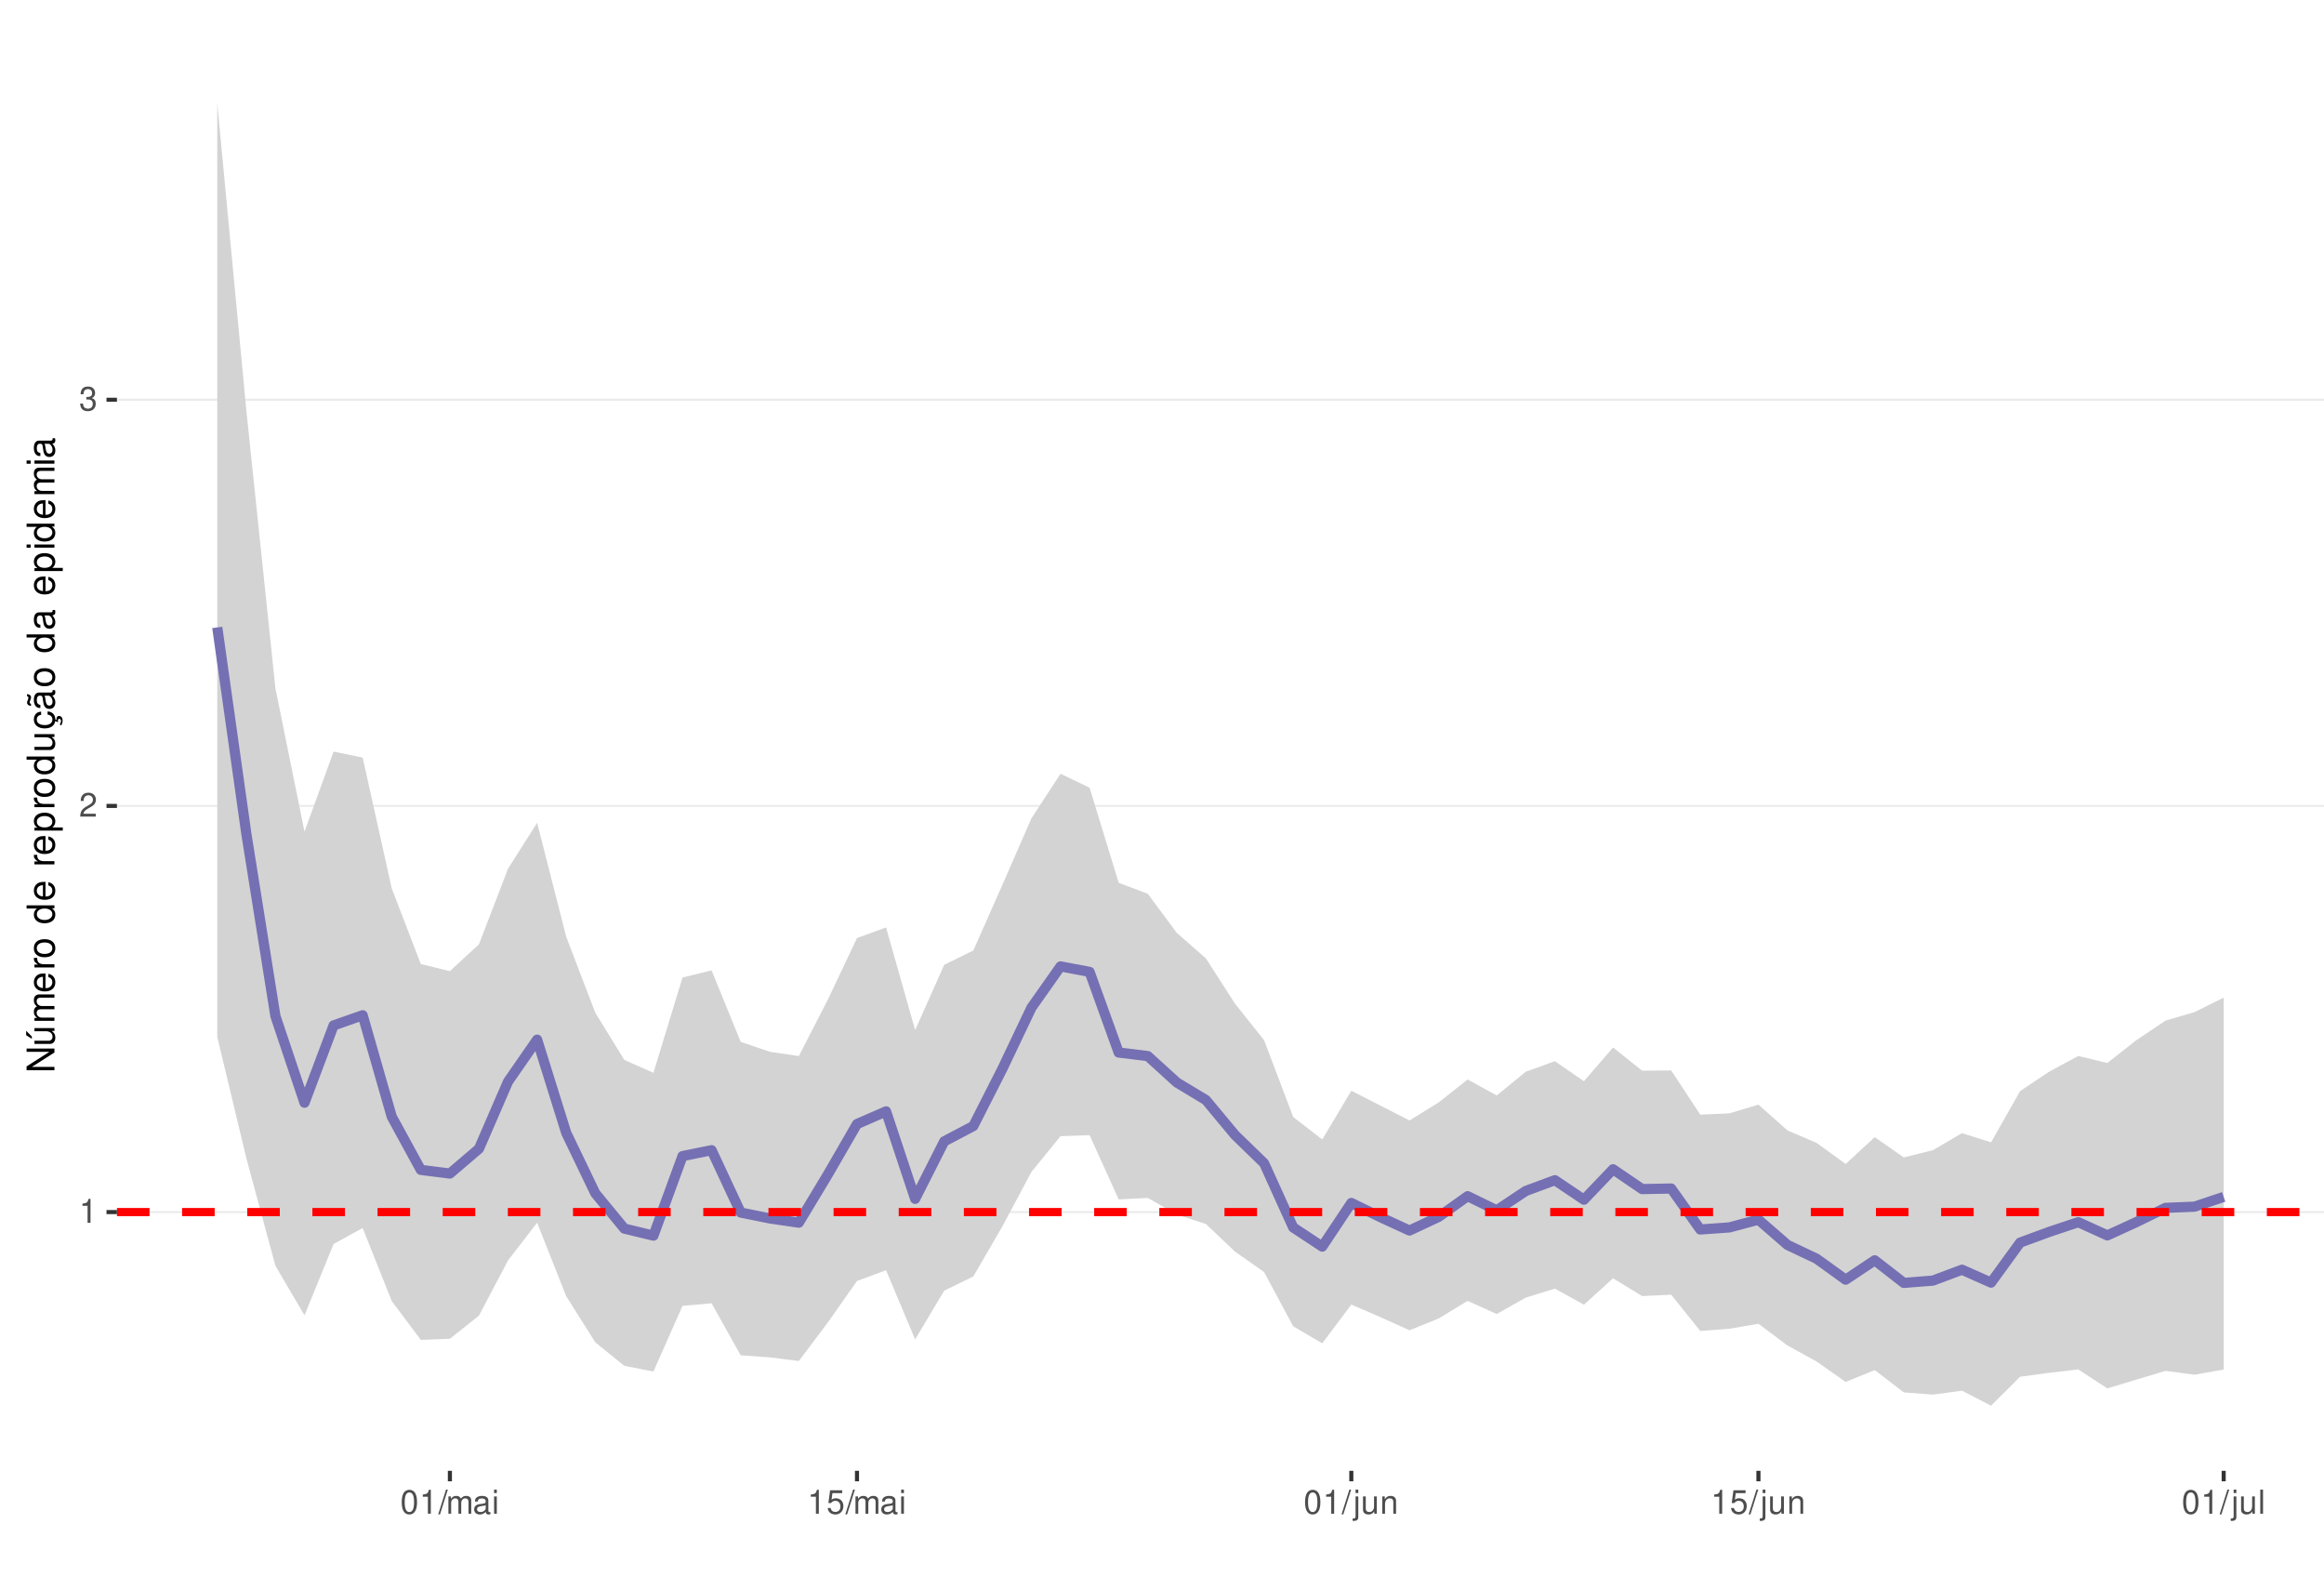
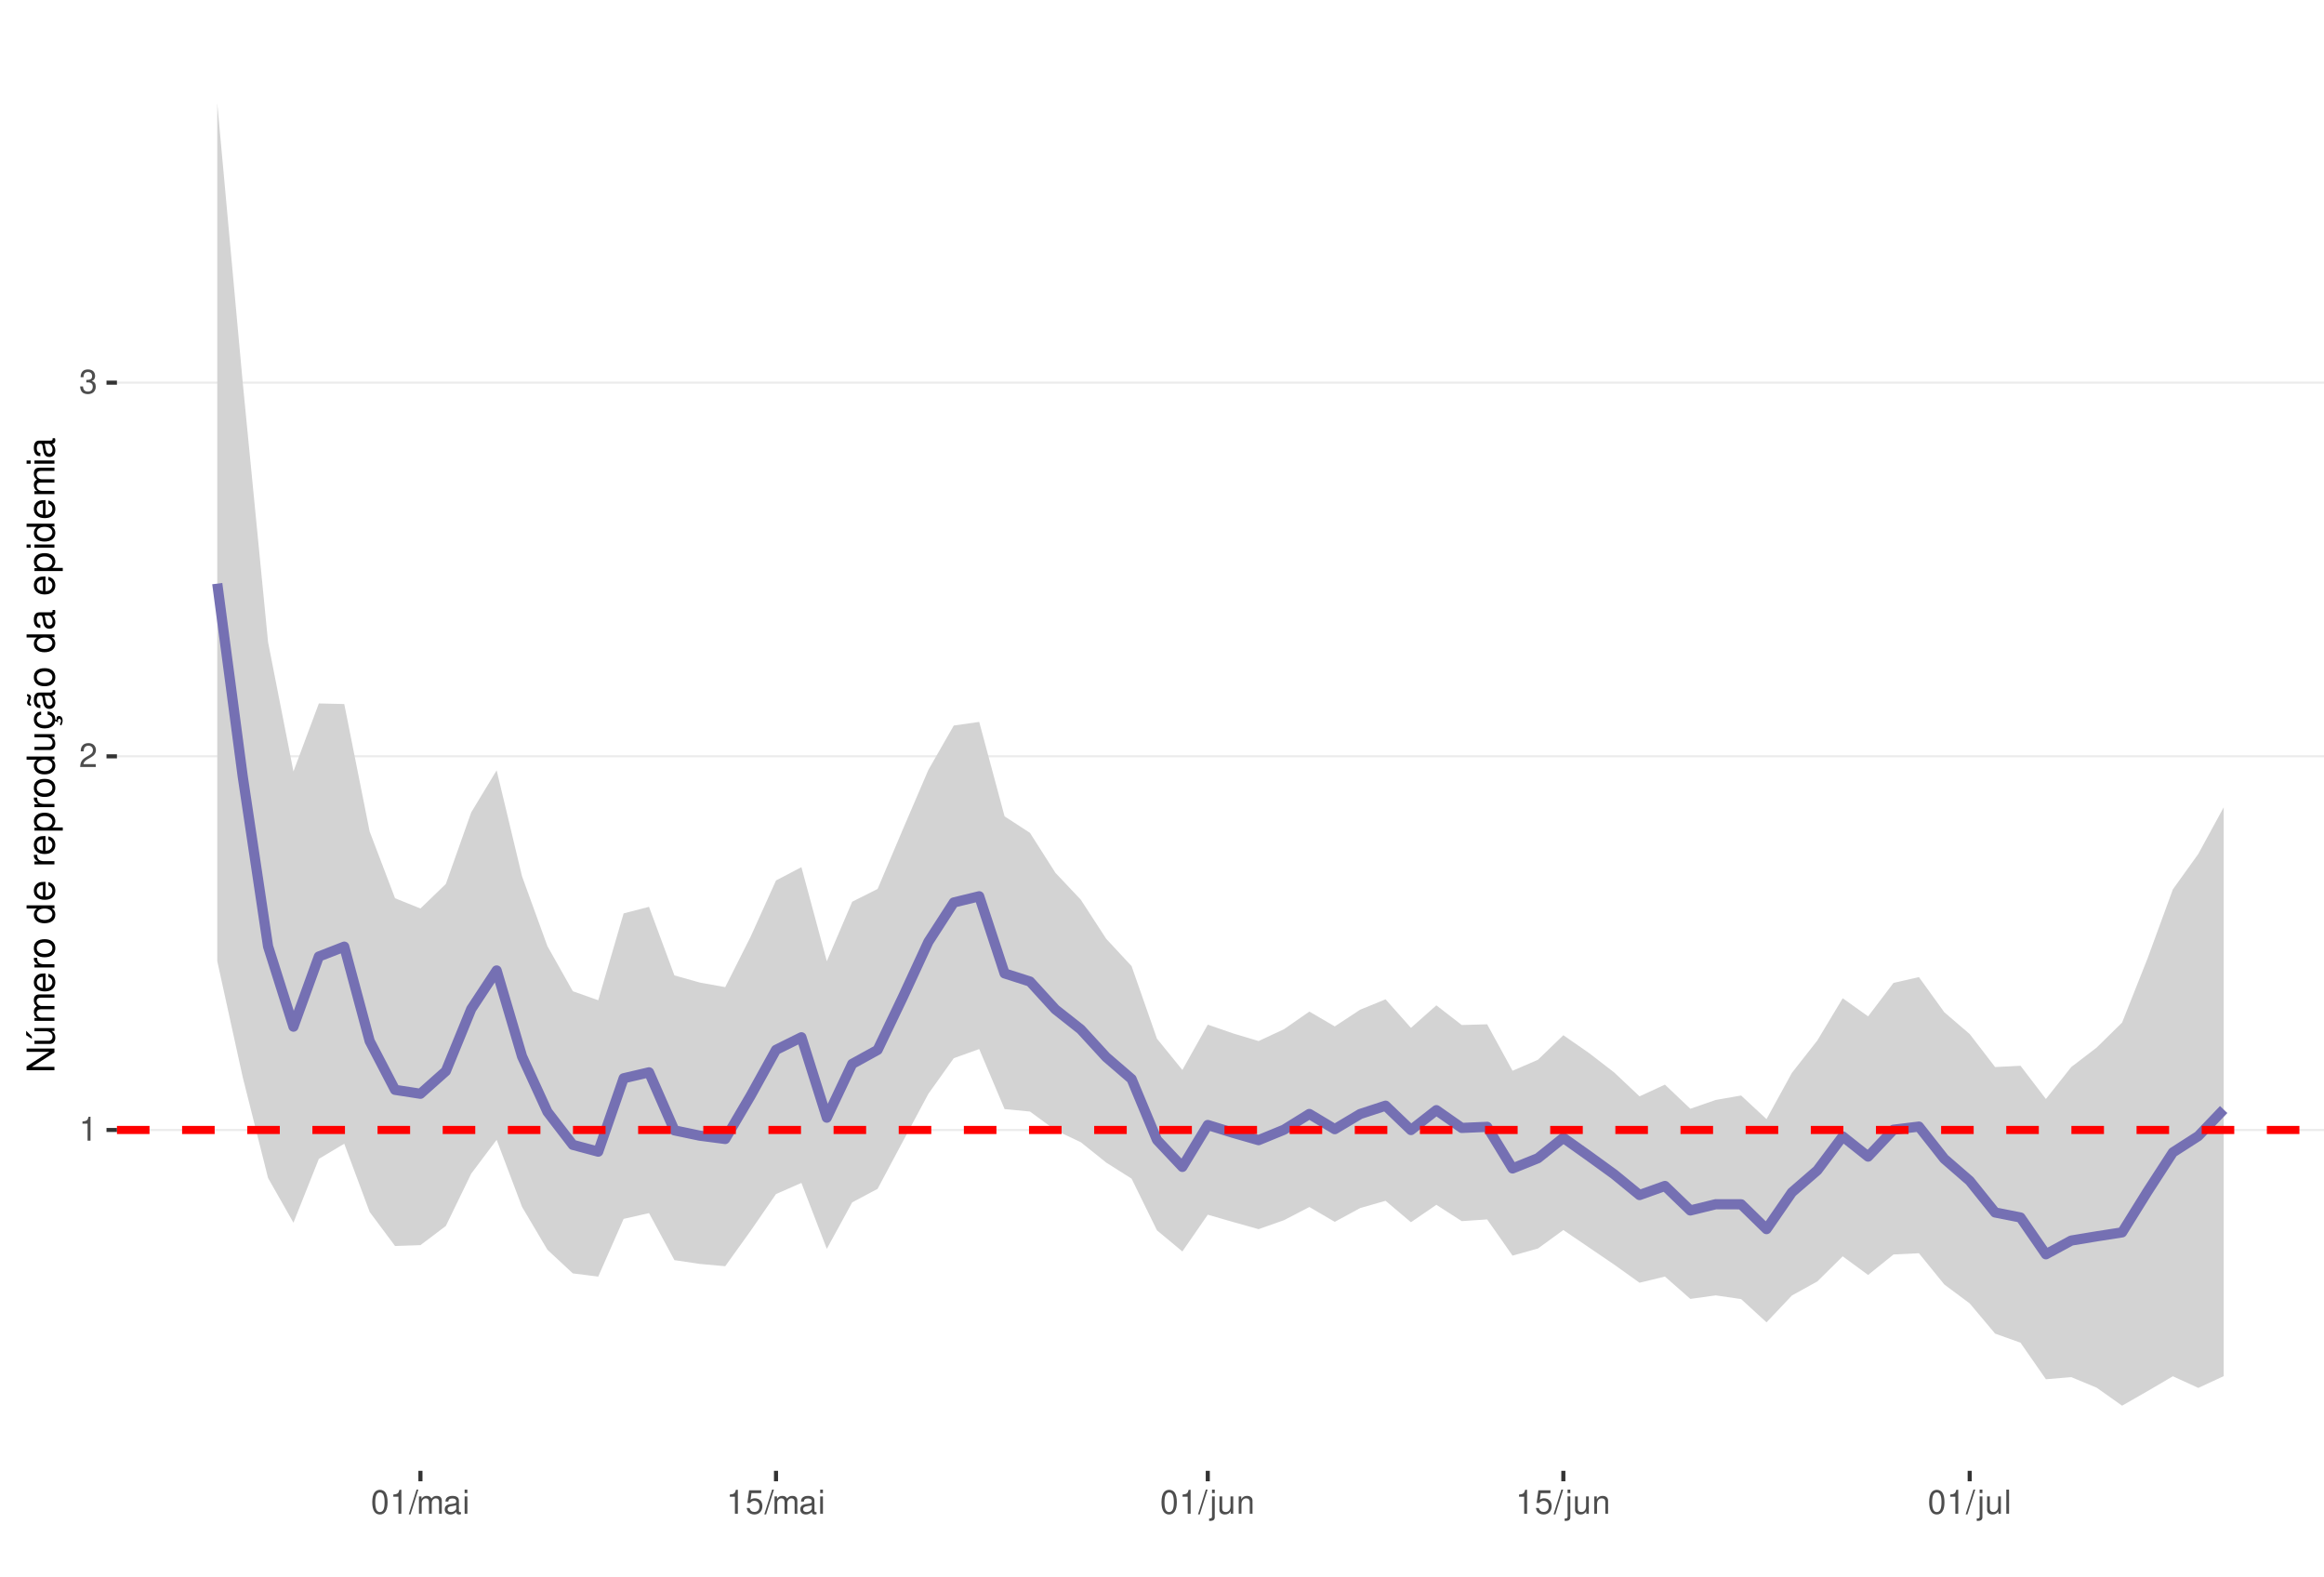
<svg xmlns="http://www.w3.org/2000/svg" xmlns:xlink="http://www.w3.org/1999/xlink" width="609pt" height="413pt" viewBox="0 0 609 413" version="1.1">
  <defs>
    <g>
      <symbol overflow="visible" id="glyph0-0">
        <path style="stroke:none;" d="" />
      </symbol>
      <symbol overflow="visible" id="glyph0-1">
        <path style="stroke:none;" d="M 2.234 -4.453 L 2.234 0 L 3 0 L 3 -6.266 L 2.5 -6.266 C 2.234 -5.297 2.062 -5.172 0.891 -5.016 L 0.891 -4.453 Z M 2.234 -4.453 " />
      </symbol>
      <symbol overflow="visible" id="glyph0-2">
        <path style="stroke:none;" d="M 4.375 -0.75 L 1.156 -0.75 C 1.234 -1.266 1.5 -1.594 2.266 -2.062 L 3.125 -2.547 C 3.984 -3.016 4.422 -3.656 4.422 -4.438 C 4.422 -4.953 4.219 -5.438 3.859 -5.781 C 3.484 -6.109 3.031 -6.266 2.453 -6.266 C 1.672 -6.266 1.094 -5.984 0.766 -5.438 C 0.547 -5.109 0.453 -4.719 0.438 -4.094 L 1.188 -4.094 C 1.219 -4.516 1.266 -4.766 1.375 -4.984 C 1.578 -5.359 1.969 -5.594 2.438 -5.594 C 3.125 -5.594 3.641 -5.094 3.641 -4.422 C 3.641 -3.906 3.359 -3.484 2.812 -3.172 L 2.016 -2.703 C 0.734 -1.969 0.359 -1.375 0.297 -0.016 L 4.375 -0.016 Z M 4.375 -0.75 " />
      </symbol>
      <symbol overflow="visible" id="glyph0-3">
        <path style="stroke:none;" d="M 1.906 -2.875 L 2.328 -2.875 C 3.156 -2.875 3.594 -2.5 3.594 -1.734 C 3.594 -0.953 3.125 -0.469 2.344 -0.469 C 1.5 -0.469 1.094 -0.906 1.031 -1.812 L 0.281 -1.812 C 0.312 -1.312 0.391 -0.984 0.547 -0.703 C 0.859 -0.109 1.469 0.203 2.297 0.203 C 3.562 0.203 4.375 -0.562 4.375 -1.75 C 4.375 -2.547 4.078 -2.984 3.344 -3.234 C 3.906 -3.469 4.203 -3.906 4.203 -4.531 C 4.203 -5.609 3.5 -6.266 2.328 -6.266 C 1.094 -6.266 0.438 -5.562 0.406 -4.234 L 1.172 -4.234 C 1.172 -4.625 1.219 -4.844 1.312 -5.031 C 1.484 -5.391 1.859 -5.594 2.344 -5.594 C 3.016 -5.594 3.422 -5.188 3.422 -4.516 C 3.422 -4.062 3.266 -3.797 2.922 -3.656 C 2.719 -3.562 2.438 -3.531 1.906 -3.516 Z M 1.906 -2.875 " />
      </symbol>
      <symbol overflow="visible" id="glyph0-4">
        <path style="stroke:none;" d="M 2.375 -6.266 C 1.812 -6.266 1.297 -6 0.969 -5.578 C 0.578 -5.016 0.375 -4.188 0.375 -3.031 C 0.375 -0.922 1.062 0.203 2.375 0.203 C 3.672 0.203 4.391 -0.922 4.391 -2.984 C 4.391 -4.188 4.203 -5 3.797 -5.578 C 3.469 -6 2.953 -6.266 2.375 -6.266 Z M 2.375 -5.578 C 3.203 -5.578 3.609 -4.75 3.609 -3.047 C 3.609 -1.266 3.219 -0.438 2.359 -0.438 C 1.562 -0.438 1.156 -1.297 1.156 -3.016 C 1.156 -4.75 1.562 -5.578 2.375 -5.578 Z M 2.375 -5.578 " />
      </symbol>
      <symbol overflow="visible" id="glyph0-5">
        <path style="stroke:none;" d="M 1.984 -6.312 L -0.062 0.172 L 0.406 0.172 L 2.453 -6.312 Z M 1.984 -6.312 " />
      </symbol>
      <symbol overflow="visible" id="glyph0-6">
        <path style="stroke:none;" d="M 0.609 -4.531 L 0.609 0 L 1.328 0 L 1.328 -2.844 C 1.328 -3.5 1.812 -4.031 2.391 -4.031 C 2.938 -4.031 3.234 -3.703 3.234 -3.125 L 3.234 0 L 3.969 0 L 3.969 -2.844 C 3.969 -3.5 4.438 -4.031 5.031 -4.031 C 5.562 -4.031 5.875 -3.703 5.875 -3.125 L 5.875 0 L 6.594 0 L 6.594 -3.406 C 6.594 -4.219 6.125 -4.672 5.281 -4.672 C 4.672 -4.672 4.312 -4.484 3.891 -3.969 C 3.625 -4.453 3.25 -4.672 2.672 -4.672 C 2.062 -4.672 1.656 -4.438 1.266 -3.891 L 1.266 -4.531 Z M 0.609 -4.531 " />
      </symbol>
      <symbol overflow="visible" id="glyph0-7">
        <path style="stroke:none;" d="M 4.625 -0.422 C 4.547 -0.406 4.516 -0.406 4.469 -0.406 C 4.219 -0.406 4.078 -0.531 4.078 -0.766 L 4.078 -3.422 C 4.078 -4.234 3.5 -4.672 2.375 -4.672 C 1.719 -4.672 1.188 -4.469 0.875 -4.141 C 0.672 -3.906 0.578 -3.641 0.562 -3.188 L 1.297 -3.188 C 1.344 -3.75 1.672 -4 2.359 -4 C 3.016 -4 3.375 -3.75 3.375 -3.328 L 3.375 -3.141 C 3.359 -2.828 3.203 -2.703 2.609 -2.625 C 1.594 -2.5 1.438 -2.469 1.156 -2.359 C 0.625 -2.125 0.359 -1.734 0.359 -1.141 C 0.359 -0.312 0.938 0.203 1.859 0.203 C 2.422 0.203 2.875 0 3.391 -0.469 C 3.438 0 3.672 0.203 4.141 0.203 C 4.297 0.203 4.391 0.188 4.625 0.125 Z M 3.375 -1.422 C 3.375 -1.188 3.297 -1.031 3.078 -0.844 C 2.781 -0.578 2.438 -0.438 2.016 -0.438 C 1.453 -0.438 1.109 -0.703 1.109 -1.156 C 1.109 -1.641 1.422 -1.875 2.203 -1.984 C 2.984 -2.094 3.125 -2.125 3.375 -2.234 Z M 3.375 -1.422 " />
      </symbol>
      <symbol overflow="visible" id="glyph0-8">
        <path style="stroke:none;" d="M 1.297 -4.531 L 0.578 -4.531 L 0.578 0 L 1.297 0 Z M 1.297 -6.312 L 0.578 -6.312 L 0.578 -5.406 L 1.297 -5.406 Z M 1.297 -6.312 " />
      </symbol>
      <symbol overflow="visible" id="glyph0-9">
        <path style="stroke:none;" d="M 4.125 -6.141 L 0.953 -6.141 L 0.5 -2.797 L 1.188 -2.797 C 1.547 -3.219 1.844 -3.375 2.328 -3.375 C 3.156 -3.375 3.656 -2.797 3.656 -1.891 C 3.656 -1.016 3.156 -0.469 2.312 -0.469 C 1.656 -0.469 1.25 -0.812 1.062 -1.5 L 0.297 -1.5 C 0.406 -1 0.5 -0.766 0.672 -0.531 C 1.016 -0.062 1.641 0.203 2.344 0.203 C 3.578 0.203 4.438 -0.703 4.438 -2 C 4.438 -3.219 3.641 -4.047 2.453 -4.047 C 2.031 -4.047 1.672 -3.938 1.328 -3.672 L 1.562 -5.391 L 4.125 -5.391 Z M 4.125 -6.141 " />
      </symbol>
      <symbol overflow="visible" id="glyph0-10">
        <path style="stroke:none;" d="M 0.609 -4.531 L 0.609 0.656 C 0.609 1.109 0.469 1.25 0.016 1.25 C -0.031 1.25 -0.062 1.25 -0.156 1.25 L -0.156 1.859 C -0.062 1.875 -0.031 1.891 0.094 1.891 C 0.906 1.891 1.328 1.562 1.328 0.938 L 1.328 -4.531 Z M 1.328 -6.312 L 0.609 -6.312 L 0.609 -5.406 L 1.328 -5.406 Z M 1.328 -6.312 " />
      </symbol>
      <symbol overflow="visible" id="glyph0-11">
        <path style="stroke:none;" d="M 4.172 0 L 4.172 -4.531 L 3.453 -4.531 L 3.453 -1.969 C 3.453 -1.031 2.969 -0.438 2.219 -0.438 C 1.641 -0.438 1.281 -0.781 1.281 -1.328 L 1.281 -4.531 L 0.562 -4.531 L 0.562 -1.031 C 0.562 -0.281 1.125 0.203 2.016 0.203 C 2.672 0.203 3.094 -0.031 3.516 -0.625 L 3.516 0 Z M 4.172 0 " />
      </symbol>
      <symbol overflow="visible" id="glyph0-12">
        <path style="stroke:none;" d="M 0.609 -4.531 L 0.609 0 L 1.328 0 L 1.328 -2.5 C 1.328 -3.422 1.812 -4.031 2.562 -4.031 C 3.141 -4.031 3.5 -3.688 3.5 -3.141 L 3.5 0 L 4.219 0 L 4.219 -3.422 C 4.219 -4.188 3.656 -4.672 2.781 -4.672 C 2.109 -4.672 1.672 -4.406 1.266 -3.781 L 1.266 -4.531 Z M 0.609 -4.531 " />
      </symbol>
      <symbol overflow="visible" id="glyph0-13">
        <path style="stroke:none;" d="M 1.312 -6.312 L 0.594 -6.312 L 0.594 0 L 1.312 0 Z M 1.312 -6.312 " />
      </symbol>
      <symbol overflow="visible" id="glyph1-0">
        <path style="stroke:none;" d="" />
      </symbol>
      <symbol overflow="visible" id="glyph1-1">
        <path style="stroke:none;" d="M -7.297 -6.453 L -7.297 -5.578 L -1.328 -5.578 L -7.297 -1.766 L -7.297 -0.766 L 0 -0.766 L 0 -1.641 L -5.906 -1.641 L 0 -5.406 L 0 -6.453 Z M -7.297 -6.453 " />
      </symbol>
      <symbol overflow="visible" id="glyph1-2">
        <path style="stroke:none;" d="M 0 -4.812 L -5.234 -4.812 L -5.234 -3.984 L -2.266 -3.984 C -1.203 -3.984 -0.5 -3.438 -0.5 -2.562 C -0.5 -1.906 -0.906 -1.484 -1.531 -1.484 L -5.234 -1.484 L -5.234 -0.656 L -1.203 -0.656 C -0.328 -0.656 0.234 -1.297 0.234 -2.312 C 0.234 -3.094 -0.047 -3.578 -0.734 -4.062 L 0 -4.062 Z M -7.406 -2.953 L -5.922 -2 L -5.922 -2.594 L -7.406 -4.094 Z M -7.406 -2.953 " />
      </symbol>
      <symbol overflow="visible" id="glyph1-3">
        <path style="stroke:none;" d="M -5.234 -0.703 L 0 -0.703 L 0 -1.547 L -3.297 -1.547 C -4.047 -1.547 -4.656 -2.094 -4.656 -2.766 C -4.656 -3.391 -4.281 -3.734 -3.609 -3.734 L 0 -3.734 L 0 -4.578 L -3.297 -4.578 C -4.047 -4.578 -4.656 -5.125 -4.656 -5.812 C -4.656 -6.422 -4.266 -6.781 -3.609 -6.781 L 0 -6.781 L 0 -7.625 L -3.938 -7.625 C -4.875 -7.625 -5.391 -7.078 -5.391 -6.094 C -5.391 -5.406 -5.188 -4.984 -4.594 -4.484 C -5.156 -4.188 -5.391 -3.766 -5.391 -3.078 C -5.391 -2.375 -5.125 -1.906 -4.5 -1.469 L -5.234 -1.469 Z M -5.234 -0.703 " />
      </symbol>
      <symbol overflow="visible" id="glyph1-4">
        <path style="stroke:none;" d="M -2.344 -5.125 C -3.141 -5.125 -3.625 -5.062 -4.016 -4.922 C -4.875 -4.578 -5.391 -3.781 -5.391 -2.797 C -5.391 -1.344 -4.281 -0.406 -2.547 -0.406 C -0.812 -0.406 0.234 -1.297 0.234 -2.781 C 0.234 -3.984 -0.453 -4.812 -1.594 -5.016 L -1.594 -4.188 C -0.906 -3.953 -0.547 -3.484 -0.547 -2.812 C -0.547 -2.281 -0.781 -1.828 -1.219 -1.547 C -1.516 -1.344 -1.812 -1.281 -2.344 -1.266 Z M -3.016 -1.297 C -3.984 -1.359 -4.625 -1.953 -4.625 -2.797 C -4.625 -3.641 -3.953 -4.234 -3.016 -4.234 Z M -3.016 -1.297 " />
      </symbol>
      <symbol overflow="visible" id="glyph1-5">
        <path style="stroke:none;" d="M -5.234 -0.688 L 0 -0.688 L 0 -1.531 L -2.719 -1.531 C -3.984 -1.547 -4.547 -2.062 -4.516 -3.203 L -5.359 -3.203 C -5.375 -3.062 -5.391 -2.984 -5.391 -2.891 C -5.391 -2.344 -5.062 -1.938 -4.297 -1.453 L -5.234 -1.453 Z M -5.234 -0.688 " />
      </symbol>
      <symbol overflow="visible" id="glyph1-6">
        <path style="stroke:none;" d="M -5.391 -2.719 C -5.391 -1.234 -4.344 -0.359 -2.578 -0.359 C -0.812 -0.359 0.234 -1.234 0.234 -2.734 C 0.234 -4.203 -0.812 -5.094 -2.547 -5.094 C -4.359 -5.094 -5.391 -4.234 -5.391 -2.719 Z M -4.625 -2.734 C -4.625 -3.672 -3.844 -4.234 -2.547 -4.234 C -1.312 -4.234 -0.547 -3.656 -0.547 -2.734 C -0.547 -1.797 -1.312 -1.234 -2.578 -1.234 C -3.844 -1.234 -4.625 -1.797 -4.625 -2.734 Z M -4.625 -2.734 " />
      </symbol>
      <symbol overflow="visible" id="glyph1-7">
        <path style="stroke:none;" d="" />
      </symbol>
      <symbol overflow="visible" id="glyph1-8">
        <path style="stroke:none;" d="M -7.297 -4.953 L -7.297 -4.125 L -4.578 -4.125 C -5.109 -3.766 -5.391 -3.203 -5.391 -2.516 C -5.391 -1.156 -4.297 -0.266 -2.625 -0.266 C -0.859 -0.266 0.234 -1.125 0.234 -2.547 C 0.234 -3.266 -0.047 -3.766 -0.688 -4.203 L 0 -4.203 L 0 -4.953 Z M -4.609 -2.656 C -4.609 -3.547 -3.812 -4.125 -2.562 -4.125 C -1.344 -4.125 -0.547 -3.547 -0.547 -2.656 C -0.547 -1.734 -1.359 -1.125 -2.578 -1.125 C -3.797 -1.125 -4.609 -1.734 -4.609 -2.656 Z M -4.609 -2.656 " />
      </symbol>
      <symbol overflow="visible" id="glyph1-9">
        <path style="stroke:none;" d="M 2.188 -0.547 L 2.188 -1.375 L -0.547 -1.375 C -0.016 -1.812 0.234 -2.312 0.234 -2.984 C 0.234 -4.344 -0.859 -5.234 -2.531 -5.234 C -4.297 -5.234 -5.391 -4.375 -5.391 -2.984 C -5.391 -2.266 -5.062 -1.703 -4.453 -1.312 L -5.234 -1.312 L -5.234 -0.547 Z M -4.609 -2.844 C -4.609 -3.766 -3.797 -4.359 -2.547 -4.359 C -1.359 -4.359 -0.547 -3.75 -0.547 -2.844 C -0.547 -1.953 -1.344 -1.375 -2.578 -1.375 C -3.812 -1.375 -4.609 -1.953 -4.609 -2.844 Z M -4.609 -2.844 " />
      </symbol>
      <symbol overflow="visible" id="glyph1-10">
        <path style="stroke:none;" d="M 0 -4.812 L -5.234 -4.812 L -5.234 -3.984 L -2.266 -3.984 C -1.203 -3.984 -0.5 -3.438 -0.5 -2.562 C -0.5 -1.906 -0.906 -1.484 -1.531 -1.484 L -5.234 -1.484 L -5.234 -0.656 L -1.203 -0.656 C -0.328 -0.656 0.234 -1.297 0.234 -2.312 C 0.234 -3.094 -0.047 -3.578 -0.734 -4.062 L 0 -4.062 Z M 0 -4.812 " />
      </symbol>
      <symbol overflow="visible" id="glyph1-11">
        <path style="stroke:none;" d="M 0.234 -2.641 C 0.234 -3.875 -0.547 -4.703 -1.797 -4.766 L -1.797 -3.938 C -0.953 -3.797 -0.531 -3.359 -0.531 -2.656 C -0.531 -1.734 -1.281 -1.188 -2.516 -1.188 C -3.844 -1.188 -4.625 -1.719 -4.625 -2.625 C -4.625 -3.328 -4.203 -3.766 -3.484 -3.875 L -3.484 -4.703 C -3.984 -4.672 -4.312 -4.562 -4.609 -4.359 C -5.094 -4 -5.391 -3.375 -5.391 -2.641 C -5.391 -1.219 -4.266 -0.312 -2.531 -0.312 C -1.469 -0.312 -0.625 -0.672 -0.156 -1.312 C 0.047 -1.594 0.125 -1.812 0.203 -2.25 L 0.922 -1.938 L 0.984 -2.062 C 0.938 -2.188 0.906 -2.25 0.906 -2.375 C 0.906 -2.656 1.047 -2.828 1.281 -2.828 C 1.547 -2.828 1.734 -2.594 1.734 -2.297 C 1.734 -2.031 1.672 -1.844 1.438 -1.406 L 1.406 -1.312 L 1.812 -1.094 C 2.078 -1.75 2.141 -1.953 2.141 -2.344 C 2.141 -3.109 1.781 -3.578 1.203 -3.578 C 0.781 -3.578 0.547 -3.297 0.547 -2.797 C 0.547 -2.703 0.547 -2.641 0.562 -2.516 Z M 0.234 -2.641 " />
      </symbol>
      <symbol overflow="visible" id="glyph1-12">
        <path style="stroke:none;" d="M -0.484 -5.344 C -0.469 -5.266 -0.469 -5.219 -0.469 -5.172 C -0.469 -4.875 -0.625 -4.719 -0.875 -4.719 L -3.953 -4.719 C -4.891 -4.719 -5.391 -4.047 -5.391 -2.75 C -5.391 -1.984 -5.172 -1.375 -4.781 -1.016 C -4.516 -0.766 -4.203 -0.672 -3.688 -0.656 L -3.688 -1.484 C -4.328 -1.562 -4.625 -1.938 -4.625 -2.719 C -4.625 -3.484 -4.344 -3.891 -3.844 -3.891 L -3.625 -3.891 C -3.266 -3.875 -3.125 -3.703 -3.047 -3.016 C -2.891 -1.844 -2.844 -1.656 -2.719 -1.344 C -2.453 -0.734 -2 -0.422 -1.312 -0.422 C -0.375 -0.422 0.234 -1.078 0.234 -2.141 C 0.234 -2.797 0 -3.328 -0.547 -3.922 C 0 -3.984 0.234 -4.234 0.234 -4.781 C 0.234 -4.953 0.203 -5.062 0.141 -5.344 Z M -1.656 -3.891 C -1.375 -3.891 -1.203 -3.812 -0.969 -3.562 C -0.656 -3.219 -0.5 -2.812 -0.5 -2.312 C -0.5 -1.672 -0.812 -1.297 -1.344 -1.297 C -1.891 -1.297 -2.172 -1.656 -2.297 -2.547 C -2.422 -3.438 -2.453 -3.609 -2.594 -3.891 Z M -7.172 -3.75 C -6.922 -3.672 -6.812 -3.547 -6.812 -3.375 C -6.812 -3.25 -6.875 -2.984 -6.984 -2.734 C -7.156 -2.312 -7.172 -2.25 -7.172 -2.047 C -7.172 -1.594 -6.797 -1.297 -6.141 -1.188 L -6.141 -1.766 C -6.375 -1.812 -6.5 -1.938 -6.5 -2.094 C -6.5 -2.203 -6.469 -2.344 -6.375 -2.578 C -6.156 -3.156 -6.125 -3.234 -6.125 -3.438 C -6.125 -3.922 -6.484 -4.219 -7.172 -4.312 Z M -7.172 -3.75 " />
      </symbol>
      <symbol overflow="visible" id="glyph1-13">
        <path style="stroke:none;" d="M -0.484 -5.344 C -0.469 -5.266 -0.469 -5.219 -0.469 -5.172 C -0.469 -4.875 -0.625 -4.719 -0.875 -4.719 L -3.953 -4.719 C -4.891 -4.719 -5.391 -4.047 -5.391 -2.75 C -5.391 -1.984 -5.172 -1.375 -4.781 -1.016 C -4.516 -0.766 -4.203 -0.672 -3.688 -0.656 L -3.688 -1.484 C -4.328 -1.562 -4.625 -1.938 -4.625 -2.719 C -4.625 -3.484 -4.344 -3.891 -3.844 -3.891 L -3.625 -3.891 C -3.266 -3.875 -3.125 -3.703 -3.047 -3.016 C -2.891 -1.844 -2.844 -1.656 -2.719 -1.344 C -2.453 -0.734 -2 -0.422 -1.312 -0.422 C -0.375 -0.422 0.234 -1.078 0.234 -2.141 C 0.234 -2.797 0 -3.328 -0.547 -3.922 C 0 -3.984 0.234 -4.234 0.234 -4.781 C 0.234 -4.953 0.203 -5.062 0.141 -5.344 Z M -1.656 -3.891 C -1.375 -3.891 -1.203 -3.812 -0.969 -3.562 C -0.656 -3.219 -0.5 -2.812 -0.5 -2.312 C -0.5 -1.672 -0.812 -1.297 -1.344 -1.297 C -1.891 -1.297 -2.172 -1.656 -2.297 -2.547 C -2.422 -3.438 -2.453 -3.609 -2.594 -3.891 Z M -1.656 -3.891 " />
      </symbol>
      <symbol overflow="visible" id="glyph1-14">
        <path style="stroke:none;" d="M -5.234 -1.5 L -5.234 -0.672 L 0 -0.672 L 0 -1.5 Z M -7.297 -1.5 L -7.297 -0.656 L -6.234 -0.656 L -6.234 -1.5 Z M -7.297 -1.5 " />
      </symbol>
    </g>
    <clipPath id="clip1">
      <path d="M 30.645 9.961 L 609 9.961 L 609 385.328 L 30.645 385.328 Z M 30.645 9.961 " />
    </clipPath>
    <clipPath id="clip2">
-       <path d="M 30.645 317 L 609 317 L 609 318 L 30.645 318 Z M 30.645 317 " />
+       <path d="M 30.645 295 L 609 295 L 609 297 L 30.645 297 Z M 30.645 295 " />
    </clipPath>
    <clipPath id="clip3">
-       <path d="M 30.645 210 L 609 210 L 609 212 L 30.645 212 Z M 30.645 210 " />
+       <path d="M 30.645 197 L 609 197 L 609 199 L 30.645 199 Z M 30.645 197 " />
    </clipPath>
    <clipPath id="clip4">
-       <path d="M 30.645 104 L 609 104 L 609 105 L 30.645 105 Z M 30.645 104 " />
+       <path d="M 30.645 99 L 609 99 L 609 101 L 30.645 101 Z M 30.645 99 " />
    </clipPath>
    <clipPath id="clip5">
-       <path d="M 30.645 316 L 609 316 L 609 319 L 30.645 319 Z M 30.645 316 " />
+       <path d="M 30.645 294 L 609 294 L 609 298 L 30.645 298 Z M 30.645 294 " />
    </clipPath>
  </defs>
  <g id="surface58">
    <rect x="0" y="0" width="609" height="413" style="fill:rgb(100%,100%,100%);fill-opacity:1;stroke:none;" />
    <rect x="0" y="0" width="609" height="413" style="fill:rgb(100%,100%,100%);fill-opacity:1;stroke:none;" />
    <path style="fill:none;stroke-width:1.067;stroke-linecap:round;stroke-linejoin:round;stroke:rgb(100%,100%,100%);stroke-opacity:1;stroke-miterlimit:10;" d="M 0 413 L 609 413 L 609 0 L 0 0 Z M 0 413 " />
    <g clip-path="url(#clip1)" clip-rule="nonzero">
      <path style=" stroke:none;fill-rule:nonzero;fill:rgb(100%,100%,100%);fill-opacity:1;" d="M 30.645 385.328 L 609 385.328 L 609 9.961 L 30.645 9.961 Z M 30.645 385.328 " />
    </g>
    <g clip-path="url(#clip2)" clip-rule="nonzero">
-       <path style="fill:none;stroke-width:0.533;stroke-linecap:butt;stroke-linejoin:round;stroke:rgb(92.157%,92.157%,92.157%);stroke-opacity:1;stroke-miterlimit:10;" d="M 30.645 317.543 L 609 317.543 " />
+       <path style="fill:none;stroke-width:0.533;stroke-linecap:butt;stroke-linejoin:round;stroke:rgb(92.157%,92.157%,92.157%);stroke-opacity:1;stroke-miterlimit:10;" d="M 30.645 296.031 L 609 296.031 " />
    </g>
    <g clip-path="url(#clip3)" clip-rule="nonzero">
-       <path style="fill:none;stroke-width:0.533;stroke-linecap:butt;stroke-linejoin:round;stroke:rgb(92.157%,92.157%,92.157%);stroke-opacity:1;stroke-miterlimit:10;" d="M 30.645 211.133 L 609 211.133 " />
+       <path style="fill:none;stroke-width:0.533;stroke-linecap:butt;stroke-linejoin:round;stroke:rgb(92.157%,92.157%,92.157%);stroke-opacity:1;stroke-miterlimit:10;" d="M 30.645 198.141 L 609 198.141 " />
    </g>
    <g clip-path="url(#clip4)" clip-rule="nonzero">
-       <path style="fill:none;stroke-width:0.533;stroke-linecap:butt;stroke-linejoin:round;stroke:rgb(92.157%,92.157%,92.157%);stroke-opacity:1;stroke-miterlimit:10;" d="M 30.645 104.723 L 609 104.723 " />
-     </g>
-     <path style=" stroke:none;fill-rule:nonzero;fill:rgb(82.745%,82.745%,82.745%);fill-opacity:1;" d="M 56.934 27.023 L 64.555 107.535 L 72.176 180.344 L 79.793 217.887 L 87.414 196.906 L 95.035 198.469 L 102.652 232.734 L 110.273 252.562 L 117.895 254.418 L 125.512 247.383 L 133.133 227.57 L 140.754 215.559 L 148.375 245.406 L 155.992 265.305 L 163.613 277.688 L 171.234 281.051 L 178.852 256.09 L 186.473 254.223 L 194.094 272.938 L 201.715 275.539 L 209.332 276.668 L 216.953 261.848 L 224.574 245.75 L 232.191 242.977 L 239.812 269.859 L 247.434 252.754 L 255.055 249.012 L 262.672 231.824 L 270.293 214.383 L 277.914 202.703 L 285.531 206.367 L 293.152 231.281 L 300.773 234.152 L 308.395 244.418 L 316.012 251.086 L 323.633 262.945 L 331.254 272.512 L 338.871 292.617 L 346.492 298.52 L 354.113 285.758 L 361.73 289.637 L 369.352 293.551 L 376.973 288.832 L 384.594 282.797 L 392.211 286.992 L 399.832 280.777 L 407.453 278.016 L 415.07 283.258 L 422.691 274.422 L 430.312 280.5 L 437.934 280.438 L 445.551 292.012 L 453.172 291.684 L 460.793 289.391 L 468.41 296.148 L 476.031 299.418 L 483.652 304.934 L 491.273 297.91 L 498.891 303.227 L 506.512 301.324 L 514.133 296.863 L 521.75 299.27 L 529.371 285.844 L 536.992 280.75 L 544.613 276.648 L 552.23 278.48 L 559.852 272.5 L 567.473 267.383 L 575.09 265.148 L 582.711 261.352 L 582.711 358.801 L 575.09 360.145 L 567.473 359.141 L 559.852 361.43 L 552.23 363.738 L 544.613 358.773 L 536.992 359.648 L 529.371 360.68 L 521.75 368.266 L 514.133 364.336 L 506.512 365.363 L 498.891 364.785 L 491.273 358.938 L 483.652 362.043 L 476.031 356.684 L 468.41 352.504 L 460.793 346.805 L 453.172 348.113 L 445.551 348.688 L 437.934 339.188 L 430.312 339.547 L 422.691 334.895 L 415.07 341.801 L 407.453 337.594 L 399.832 339.945 L 392.211 344.25 L 384.594 340.801 L 376.973 345.434 L 369.352 348.512 L 361.73 345.055 L 354.113 341.777 L 346.492 351.93 L 338.871 347.461 L 331.254 333.258 L 323.633 327.902 L 316.012 320.676 L 308.395 318.199 L 300.773 313.832 L 293.152 314.227 L 285.531 297.391 L 277.914 297.652 L 270.293 307.016 L 262.672 321.289 L 255.055 334.414 L 247.434 338.121 L 239.812 350.906 L 232.191 332.785 L 224.574 335.59 L 216.953 346.43 L 209.332 356.555 L 201.715 355.605 L 194.094 355.062 L 186.473 341.438 L 178.852 342.113 L 171.234 359.301 L 163.613 357.828 L 155.992 351.656 L 148.375 339.586 L 140.754 320.328 L 133.133 330.199 L 125.512 344.676 L 117.895 350.727 L 110.273 351.027 L 102.652 340.848 L 95.035 321.715 L 87.414 325.902 L 79.793 344.586 L 72.176 331.625 L 64.555 303.422 L 56.934 271.652 Z M 56.934 27.023 " />
-     <path style="fill:none;stroke-width:2.667;stroke-linecap:butt;stroke-linejoin:round;stroke:rgb(45.882%,43.922%,70.196%);stroke-opacity:1;stroke-miterlimit:10;" d="M 56.934 164.367 L 64.555 218.438 L 72.176 266.211 L 79.793 288.898 L 87.414 268.648 L 95.035 265.973 L 102.652 292.531 L 110.273 306.488 L 117.895 307.449 L 125.512 300.945 L 133.133 283.363 L 140.754 272.371 L 148.375 296.777 L 155.992 312.617 L 163.613 321.871 L 171.234 323.715 L 178.852 302.875 L 186.473 301.332 L 194.094 317.664 L 201.715 319.203 L 209.332 320.32 L 216.953 307.668 L 224.574 294.477 L 232.191 291.16 L 239.812 314.078 L 247.434 299.016 L 255.055 295.004 L 262.672 280.008 L 270.293 263.984 L 277.914 253.18 L 285.531 254.621 L 293.152 275.746 L 300.773 276.672 L 308.395 283.602 L 316.012 288.188 L 323.633 297.352 L 331.254 304.746 L 338.871 321.559 L 346.492 326.59 L 354.113 315.152 L 361.73 318.871 L 369.352 322.379 L 376.973 318.812 L 384.594 313.379 L 392.211 317.082 L 399.832 312.008 L 407.453 309.184 L 415.07 314.297 L 422.691 306.324 L 430.312 311.52 L 437.934 311.375 L 445.551 322.105 L 453.172 321.566 L 460.793 319.531 L 468.41 326.152 L 476.031 329.766 L 483.652 335.254 L 491.273 330.176 L 498.891 336.098 L 506.512 335.496 L 514.133 332.641 L 521.75 336.027 L 529.371 325.539 L 536.992 322.734 L 544.613 320.188 L 552.23 323.652 L 559.852 320.164 L 567.473 316.438 L 575.09 316.125 L 582.711 313.566 " />
+       <path style="fill:none;stroke-width:0.533;stroke-linecap:butt;stroke-linejoin:round;stroke:rgb(92.157%,92.157%,92.157%);stroke-opacity:1;stroke-miterlimit:10;" d="M 30.645 100.246 L 609 100.246 " />
+     </g>
+     <path style=" stroke:none;fill-rule:nonzero;fill:rgb(82.745%,82.745%,82.745%);fill-opacity:1;" d="M 56.934 27.023 L 63.59 100.059 L 70.246 168.238 L 76.898 202.109 L 83.555 184.289 L 90.211 184.445 L 96.867 217.836 L 103.523 235.324 L 110.176 238.008 L 116.832 231.578 L 123.488 212.816 L 130.145 201.812 L 136.801 229.586 L 143.453 247.875 L 150.109 259.688 L 156.766 262.043 L 163.422 239.289 L 170.074 237.574 L 176.73 255.539 L 183.387 257.41 L 190.043 258.613 L 196.699 245.391 L 203.352 230.672 L 210.008 227.18 L 216.664 251.824 L 223.32 236.227 L 229.973 232.887 L 236.629 217.184 L 243.285 201.684 L 249.941 190.074 L 256.598 189.125 L 263.25 213.871 L 269.906 218.199 L 276.562 228.652 L 283.219 235.707 L 289.875 245.945 L 296.527 253.105 L 303.184 272.121 L 309.84 280.309 L 316.496 268.438 L 323.148 270.738 L 329.805 272.734 L 336.461 269.637 L 343.117 265.016 L 349.773 268.898 L 356.426 264.523 L 363.082 261.805 L 369.738 269.281 L 376.395 263.379 L 383.051 268.535 L 389.703 268.348 L 396.359 280.523 L 403.016 277.637 L 409.672 271.207 L 416.324 275.82 L 422.98 280.953 L 429.637 287.223 L 436.293 284.152 L 442.949 290.469 L 449.602 288.168 L 456.258 287.004 L 462.914 293.191 L 469.57 281.066 L 476.227 272.59 L 482.879 261.523 L 489.535 266.27 L 496.191 257.5 L 502.848 255.977 L 509.5 265.191 L 516.156 270.902 L 522.812 279.547 L 529.469 279.215 L 536.125 287.914 L 542.777 279.535 L 549.434 274.438 L 556.09 267.898 L 562.746 251.133 L 569.398 232.996 L 576.055 223.723 L 582.711 211.508 L 582.711 360.531 L 576.055 363.605 L 569.398 360.555 L 562.746 364.457 L 556.09 368.266 L 549.434 363.555 L 542.777 360.785 L 536.125 361.336 L 529.469 351.762 L 522.812 349.383 L 516.156 341.469 L 509.5 336.516 L 502.848 328.324 L 496.191 328.652 L 489.535 334.016 L 482.879 329.137 L 476.227 335.715 L 469.57 339.391 L 462.914 346.43 L 456.258 340.336 L 449.602 339.367 L 442.949 340.289 L 436.293 334.434 L 429.637 336.051 L 422.98 331.297 L 416.324 326.77 L 409.672 322.246 L 403.016 327.086 L 396.359 328.953 L 389.703 319.465 L 383.051 319.914 L 376.395 315.637 L 369.738 320.203 L 363.082 314.586 L 356.426 316.492 L 349.773 320.102 L 343.117 316.215 L 336.461 319.672 L 329.805 322.016 L 323.148 320.148 L 316.496 318.23 L 309.84 327.855 L 303.184 322.332 L 296.527 308.781 L 289.875 304.57 L 283.219 299.238 L 276.562 296.098 L 269.906 291.203 L 263.25 290.562 L 256.598 274.836 L 249.941 277.223 L 243.285 286.551 L 236.629 298.973 L 229.973 311.457 L 223.32 314.992 L 216.664 327.191 L 210.008 309.898 L 203.352 312.82 L 196.699 322.465 L 190.043 331.727 L 183.387 331.129 L 176.73 330.133 L 170.074 317.812 L 163.422 319.32 L 156.766 334.445 L 150.109 333.605 L 143.453 327.418 L 136.801 316.188 L 130.145 298.605 L 123.488 307.465 L 116.832 321.18 L 110.176 326.203 L 103.523 326.434 L 96.867 317.508 L 90.211 299.633 L 83.555 303.605 L 76.898 320.328 L 70.246 308.617 L 63.59 282.137 L 56.934 251.812 Z M 56.934 27.023 " />
+     <path style="fill:none;stroke-width:2.667;stroke-linecap:butt;stroke-linejoin:round;stroke:rgb(45.882%,43.922%,70.196%);stroke-opacity:1;stroke-miterlimit:10;" d="M 56.934 152.895 L 63.59 203.32 L 70.246 247.938 L 76.898 268.965 L 83.555 250.59 L 90.211 248.004 L 96.867 272.734 L 103.523 285.52 L 110.176 286.547 L 116.832 280.621 L 123.488 264.348 L 130.145 254.242 L 136.801 276.758 L 143.453 291.273 L 150.109 299.93 L 156.766 301.715 L 163.422 282.488 L 170.074 280.934 L 176.73 296.133 L 183.387 297.527 L 190.043 298.391 L 196.699 287.074 L 203.352 275.047 L 210.008 271.746 L 216.664 292.809 L 223.32 278.727 L 229.973 275.062 L 236.629 261.145 L 243.285 246.738 L 249.941 236.43 L 256.598 234.809 L 263.25 255.012 L 269.906 257.145 L 276.562 264.434 L 283.219 269.691 L 289.875 276.945 L 296.527 282.676 L 303.184 298.637 L 309.84 305.707 L 316.496 294.727 L 323.148 296.789 L 329.805 298.699 L 336.461 295.969 L 343.117 291.84 L 349.773 295.824 L 356.426 291.852 L 363.082 289.672 L 369.738 296.051 L 376.395 290.84 L 383.051 295.496 L 389.703 295.215 L 396.359 306.113 L 403.016 303.43 L 409.672 298.09 L 416.324 302.812 L 422.98 307.633 L 429.637 313.078 L 436.293 310.699 L 442.949 317.117 L 449.602 315.488 L 456.258 315.504 L 462.914 322.008 L 469.57 312.371 L 476.227 306.605 L 482.879 297.723 L 489.535 303.004 L 496.191 295.961 L 502.848 295.145 L 509.5 303.586 L 516.156 309.359 L 522.812 317.645 L 529.469 318.961 L 536.125 328.605 L 542.777 325 L 549.434 323.898 L 556.09 322.859 L 562.746 312.16 L 569.398 301.91 L 576.055 297.633 L 582.711 290.672 " />
    <g clip-path="url(#clip5)" clip-rule="nonzero">
-       <path style="fill:none;stroke-width:2.134;stroke-linecap:butt;stroke-linejoin:round;stroke:rgb(100%,0%,0%);stroke-opacity:1;stroke-dasharray:8.536,8.536;stroke-miterlimit:10;" d="M 30.645 317.543 L 609 317.543 " />
-     </g>
-     <g style="fill:rgb(30.196%,30.196%,30.196%);fill-opacity:1;">
-       <use xlink:href="#glyph0-1" x="20.715" y="320.349" />
-     </g>
-     <g style="fill:rgb(30.196%,30.196%,30.196%);fill-opacity:1;">
-       <use xlink:href="#glyph0-2" x="20.715" y="213.938" />
-     </g>
-     <g style="fill:rgb(30.196%,30.196%,30.196%);fill-opacity:1;">
-       <use xlink:href="#glyph0-3" x="20.715" y="107.528" />
-     </g>
-     <path style="fill:none;stroke-width:1.067;stroke-linecap:butt;stroke-linejoin:round;stroke:rgb(20%,20%,20%);stroke-opacity:1;stroke-miterlimit:10;" d="M 27.906 317.543 L 30.645 317.543 " />
-     <path style="fill:none;stroke-width:1.067;stroke-linecap:butt;stroke-linejoin:round;stroke:rgb(20%,20%,20%);stroke-opacity:1;stroke-miterlimit:10;" d="M 27.906 211.133 L 30.645 211.133 " />
-     <path style="fill:none;stroke-width:1.067;stroke-linecap:butt;stroke-linejoin:round;stroke:rgb(20%,20%,20%);stroke-opacity:1;stroke-miterlimit:10;" d="M 27.906 104.723 L 30.645 104.723 " />
-     <path style="fill:none;stroke-width:1.067;stroke-linecap:butt;stroke-linejoin:round;stroke:rgb(20%,20%,20%);stroke-opacity:1;stroke-miterlimit:10;" d="M 117.895 388.07 L 117.895 385.328 " />
-     <path style="fill:none;stroke-width:1.067;stroke-linecap:butt;stroke-linejoin:round;stroke:rgb(20%,20%,20%);stroke-opacity:1;stroke-miterlimit:10;" d="M 224.574 388.07 L 224.574 385.328 " />
-     <path style="fill:none;stroke-width:1.067;stroke-linecap:butt;stroke-linejoin:round;stroke:rgb(20%,20%,20%);stroke-opacity:1;stroke-miterlimit:10;" d="M 354.113 388.07 L 354.113 385.328 " />
-     <path style="fill:none;stroke-width:1.067;stroke-linecap:butt;stroke-linejoin:round;stroke:rgb(20%,20%,20%);stroke-opacity:1;stroke-miterlimit:10;" d="M 460.793 388.07 L 460.793 385.328 " />
-     <path style="fill:none;stroke-width:1.067;stroke-linecap:butt;stroke-linejoin:round;stroke:rgb(20%,20%,20%);stroke-opacity:1;stroke-miterlimit:10;" d="M 582.711 388.07 L 582.711 385.328 " />
-     <g style="fill:rgb(30.196%,30.196%,30.196%);fill-opacity:1;">
-       <use xlink:href="#glyph0-4" x="104.895" y="396.567" />
-       <use xlink:href="#glyph0-1" x="109.895" y="396.567" />
-       <use xlink:href="#glyph0-5" x="114.895" y="396.567" />
-       <use xlink:href="#glyph0-6" x="116.895" y="396.567" />
-       <use xlink:href="#glyph0-7" x="123.895" y="396.567" />
-       <use xlink:href="#glyph0-8" x="128.895" y="396.567" />
-     </g>
-     <g style="fill:rgb(30.196%,30.196%,30.196%);fill-opacity:1;">
-       <use xlink:href="#glyph0-1" x="211.574" y="396.567" />
-       <use xlink:href="#glyph0-9" x="216.574" y="396.567" />
-       <use xlink:href="#glyph0-5" x="221.574" y="396.567" />
-       <use xlink:href="#glyph0-6" x="223.574" y="396.567" />
-       <use xlink:href="#glyph0-7" x="230.574" y="396.567" />
-       <use xlink:href="#glyph0-8" x="235.574" y="396.567" />
-     </g>
-     <g style="fill:rgb(30.196%,30.196%,30.196%);fill-opacity:1;">
-       <use xlink:href="#glyph0-4" x="341.613" y="396.567" />
-       <use xlink:href="#glyph0-1" x="346.613" y="396.567" />
-       <use xlink:href="#glyph0-5" x="351.613" y="396.567" />
-       <use xlink:href="#glyph0-10" x="354.613" y="396.567" />
-       <use xlink:href="#glyph0-11" x="356.613" y="396.567" />
-       <use xlink:href="#glyph0-12" x="361.613" y="396.567" />
-     </g>
-     <g style="fill:rgb(30.196%,30.196%,30.196%);fill-opacity:1;">
-       <use xlink:href="#glyph0-1" x="448.293" y="396.567" />
-       <use xlink:href="#glyph0-9" x="453.293" y="396.567" />
-       <use xlink:href="#glyph0-5" x="458.293" y="396.567" />
-       <use xlink:href="#glyph0-10" x="461.293" y="396.567" />
-       <use xlink:href="#glyph0-11" x="463.293" y="396.567" />
-       <use xlink:href="#glyph0-12" x="468.293" y="396.567" />
-     </g>
-     <g style="fill:rgb(30.196%,30.196%,30.196%);fill-opacity:1;">
-       <use xlink:href="#glyph0-4" x="571.711" y="396.567" />
-       <use xlink:href="#glyph0-1" x="576.711" y="396.567" />
-       <use xlink:href="#glyph0-5" x="581.711" y="396.567" />
-       <use xlink:href="#glyph0-10" x="584.711" y="396.567" />
-       <use xlink:href="#glyph0-11" x="586.711" y="396.567" />
-       <use xlink:href="#glyph0-13" x="591.711" y="396.567" />
+       <path style="fill:none;stroke-width:2.134;stroke-linecap:butt;stroke-linejoin:round;stroke:rgb(100%,0%,0%);stroke-opacity:1;stroke-dasharray:8.536,8.536;stroke-miterlimit:10;" d="M 30.645 296.031 L 609 296.031 " />
+     </g>
+     <g style="fill:rgb(30.196%,30.196%,30.196%);fill-opacity:1;">
+       <use xlink:href="#glyph0-1" x="20.715" y="298.837" />
+     </g>
+     <g style="fill:rgb(30.196%,30.196%,30.196%);fill-opacity:1;">
+       <use xlink:href="#glyph0-2" x="20.715" y="200.946" />
+     </g>
+     <g style="fill:rgb(30.196%,30.196%,30.196%);fill-opacity:1;">
+       <use xlink:href="#glyph0-3" x="20.715" y="103.052" />
+     </g>
+     <path style="fill:none;stroke-width:1.067;stroke-linecap:butt;stroke-linejoin:round;stroke:rgb(20%,20%,20%);stroke-opacity:1;stroke-miterlimit:10;" d="M 27.906 296.031 L 30.645 296.031 " />
+     <path style="fill:none;stroke-width:1.067;stroke-linecap:butt;stroke-linejoin:round;stroke:rgb(20%,20%,20%);stroke-opacity:1;stroke-miterlimit:10;" d="M 27.906 198.141 L 30.645 198.141 " />
+     <path style="fill:none;stroke-width:1.067;stroke-linecap:butt;stroke-linejoin:round;stroke:rgb(20%,20%,20%);stroke-opacity:1;stroke-miterlimit:10;" d="M 27.906 100.246 L 30.645 100.246 " />
+     <path style="fill:none;stroke-width:1.067;stroke-linecap:butt;stroke-linejoin:round;stroke:rgb(20%,20%,20%);stroke-opacity:1;stroke-miterlimit:10;" d="M 110.176 388.07 L 110.176 385.328 " />
+     <path style="fill:none;stroke-width:1.067;stroke-linecap:butt;stroke-linejoin:round;stroke:rgb(20%,20%,20%);stroke-opacity:1;stroke-miterlimit:10;" d="M 203.352 388.07 L 203.352 385.328 " />
+     <path style="fill:none;stroke-width:1.067;stroke-linecap:butt;stroke-linejoin:round;stroke:rgb(20%,20%,20%);stroke-opacity:1;stroke-miterlimit:10;" d="M 316.496 388.07 L 316.496 385.328 " />
+     <path style="fill:none;stroke-width:1.067;stroke-linecap:butt;stroke-linejoin:round;stroke:rgb(20%,20%,20%);stroke-opacity:1;stroke-miterlimit:10;" d="M 409.672 388.07 L 409.672 385.328 " />
+     <path style="fill:none;stroke-width:1.067;stroke-linecap:butt;stroke-linejoin:round;stroke:rgb(20%,20%,20%);stroke-opacity:1;stroke-miterlimit:10;" d="M 516.156 388.07 L 516.156 385.328 " />
+     <g style="fill:rgb(30.196%,30.196%,30.196%);fill-opacity:1;">
+       <use xlink:href="#glyph0-4" x="97.176" y="396.567" />
+       <use xlink:href="#glyph0-1" x="102.176" y="396.567" />
+       <use xlink:href="#glyph0-5" x="107.176" y="396.567" />
+       <use xlink:href="#glyph0-6" x="109.176" y="396.567" />
+       <use xlink:href="#glyph0-7" x="116.176" y="396.567" />
+       <use xlink:href="#glyph0-8" x="121.176" y="396.567" />
+     </g>
+     <g style="fill:rgb(30.196%,30.196%,30.196%);fill-opacity:1;">
+       <use xlink:href="#glyph0-1" x="190.352" y="396.567" />
+       <use xlink:href="#glyph0-9" x="195.352" y="396.567" />
+       <use xlink:href="#glyph0-5" x="200.352" y="396.567" />
+       <use xlink:href="#glyph0-6" x="202.352" y="396.567" />
+       <use xlink:href="#glyph0-7" x="209.352" y="396.567" />
+       <use xlink:href="#glyph0-8" x="214.352" y="396.567" />
+     </g>
+     <g style="fill:rgb(30.196%,30.196%,30.196%);fill-opacity:1;">
+       <use xlink:href="#glyph0-4" x="303.996" y="396.567" />
+       <use xlink:href="#glyph0-1" x="308.996" y="396.567" />
+       <use xlink:href="#glyph0-5" x="313.996" y="396.567" />
+       <use xlink:href="#glyph0-10" x="316.996" y="396.567" />
+       <use xlink:href="#glyph0-11" x="318.996" y="396.567" />
+       <use xlink:href="#glyph0-12" x="323.996" y="396.567" />
+     </g>
+     <g style="fill:rgb(30.196%,30.196%,30.196%);fill-opacity:1;">
+       <use xlink:href="#glyph0-1" x="397.172" y="396.567" />
+       <use xlink:href="#glyph0-9" x="402.172" y="396.567" />
+       <use xlink:href="#glyph0-5" x="407.172" y="396.567" />
+       <use xlink:href="#glyph0-10" x="410.172" y="396.567" />
+       <use xlink:href="#glyph0-11" x="412.172" y="396.567" />
+       <use xlink:href="#glyph0-12" x="417.172" y="396.567" />
+     </g>
+     <g style="fill:rgb(30.196%,30.196%,30.196%);fill-opacity:1;">
+       <use xlink:href="#glyph0-4" x="505.156" y="396.567" />
+       <use xlink:href="#glyph0-1" x="510.156" y="396.567" />
+       <use xlink:href="#glyph0-5" x="515.156" y="396.567" />
+       <use xlink:href="#glyph0-10" x="518.156" y="396.567" />
+       <use xlink:href="#glyph0-11" x="520.156" y="396.567" />
+       <use xlink:href="#glyph0-13" x="525.156" y="396.567" />
    </g>
    <g style="fill:rgb(0%,0%,0%);fill-opacity:1;">
      <use xlink:href="#glyph1-1" x="14.263" y="281.145" />
      <use xlink:href="#glyph1-2" x="14.263" y="274.145" />
      <use xlink:href="#glyph1-3" x="14.263" y="268.145" />
      <use xlink:href="#glyph1-4" x="14.263" y="260.145" />
      <use xlink:href="#glyph1-5" x="14.263" y="254.145" />
      <use xlink:href="#glyph1-6" x="14.263" y="251.145" />
      <use xlink:href="#glyph1-7" x="14.263" y="245.145" />
      <use xlink:href="#glyph1-8" x="14.263" y="242.145" />
      <use xlink:href="#glyph1-4" x="14.263" y="236.145" />
      <use xlink:href="#glyph1-7" x="14.263" y="230.145" />
      <use xlink:href="#glyph1-5" x="14.263" y="227.145" />
      <use xlink:href="#glyph1-4" x="14.263" y="224.145" />
      <use xlink:href="#glyph1-9" x="14.263" y="218.145" />
      <use xlink:href="#glyph1-5" x="14.263" y="212.145" />
      <use xlink:href="#glyph1-6" x="14.263" y="209.145" />
      <use xlink:href="#glyph1-8" x="14.263" y="203.145" />
      <use xlink:href="#glyph1-10" x="14.263" y="197.145" />
      <use xlink:href="#glyph1-11" x="14.263" y="191.145" />
      <use xlink:href="#glyph1-12" x="14.263" y="186.145" />
      <use xlink:href="#glyph1-6" x="14.263" y="180.145" />
      <use xlink:href="#glyph1-7" x="14.263" y="174.145" />
      <use xlink:href="#glyph1-8" x="14.263" y="171.145" />
      <use xlink:href="#glyph1-13" x="14.263" y="165.145" />
      <use xlink:href="#glyph1-7" x="14.263" y="159.145" />
      <use xlink:href="#glyph1-4" x="14.263" y="156.145" />
      <use xlink:href="#glyph1-9" x="14.263" y="150.145" />
      <use xlink:href="#glyph1-14" x="14.263" y="144.145" />
      <use xlink:href="#glyph1-8" x="14.263" y="142.145" />
      <use xlink:href="#glyph1-4" x="14.263" y="136.145" />
      <use xlink:href="#glyph1-3" x="14.263" y="130.145" />
      <use xlink:href="#glyph1-14" x="14.263" y="122.145" />
      <use xlink:href="#glyph1-13" x="14.263" y="120.145" />
    </g>
  </g>
</svg>
